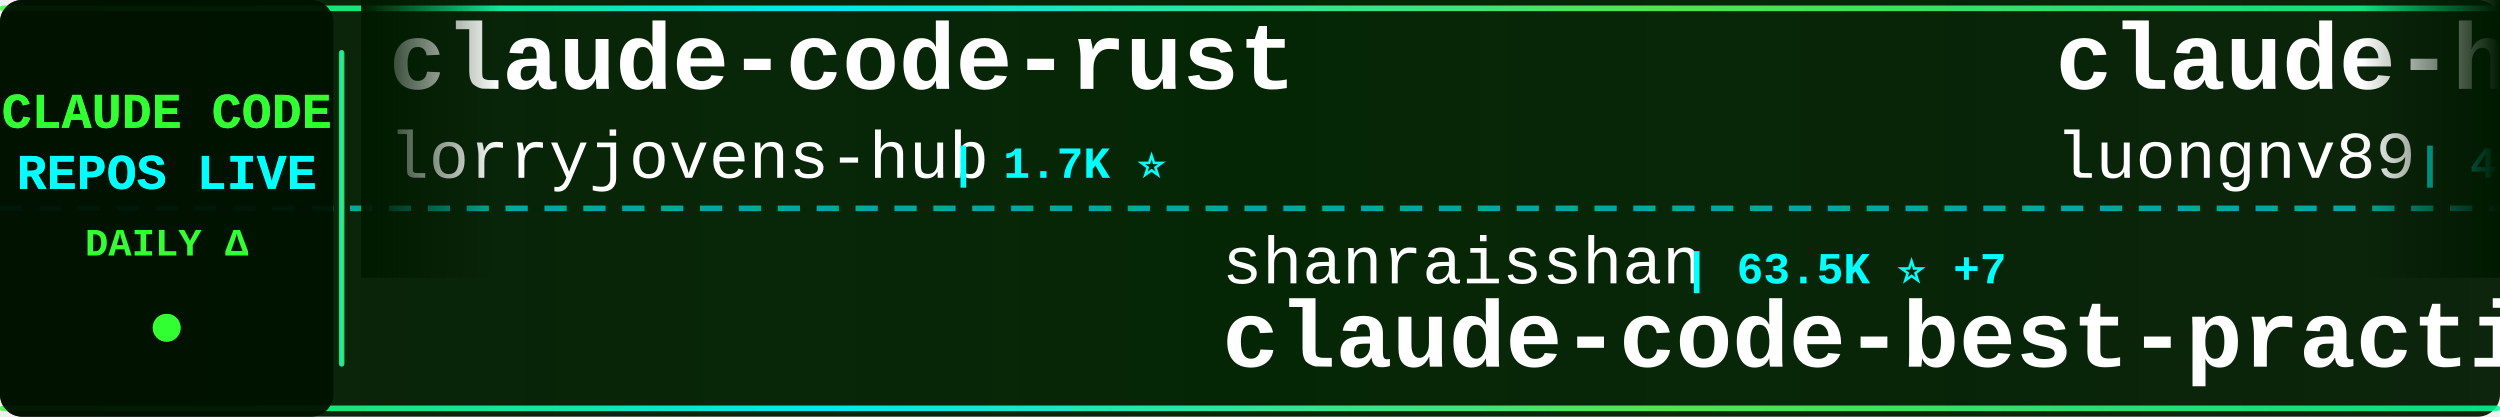
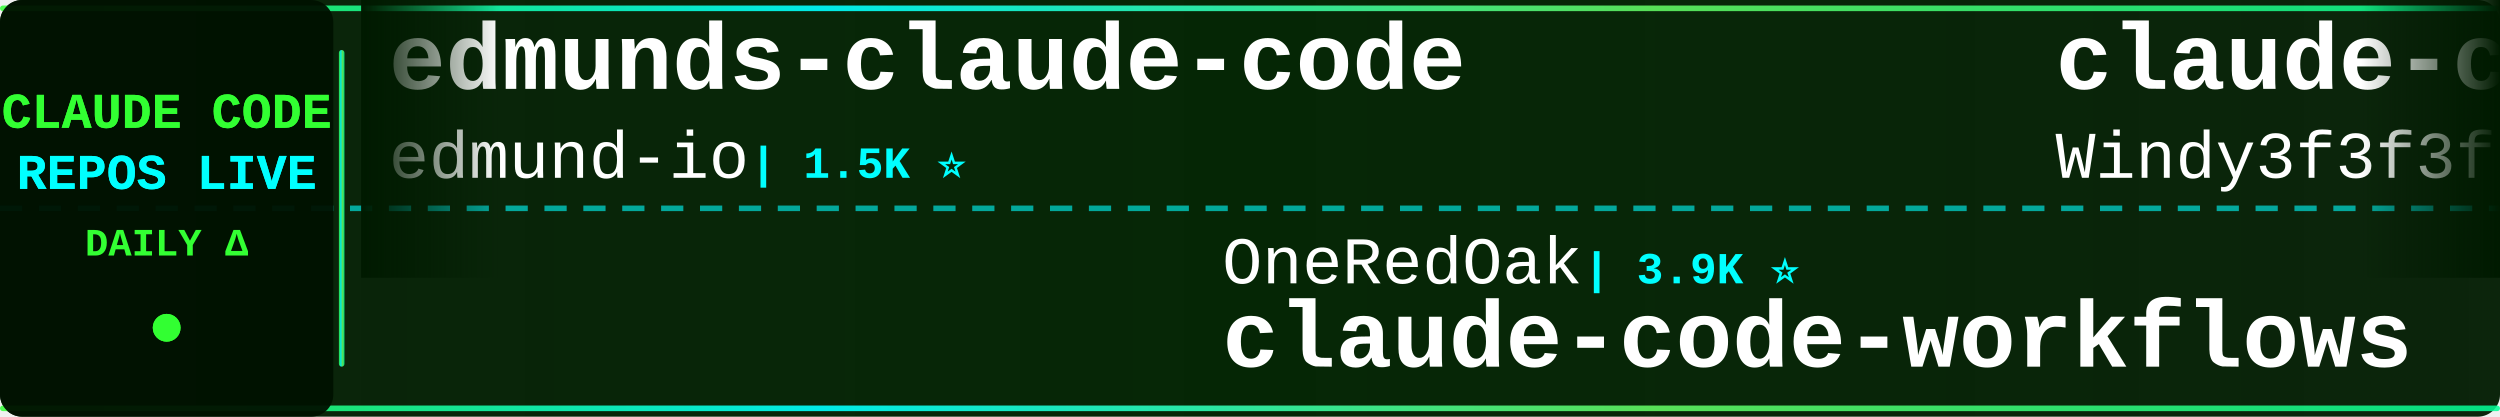
<svg xmlns="http://www.w3.org/2000/svg" width="900" height="150">
  <defs>
    <linearGradient id="tickerBg" x1="0%" y1="0%" x2="100%" y2="0%">
      <stop offset="0%" style="stop-color:#001a00;stop-opacity:0.95" />
      <stop offset="50%" style="stop-color:#002200;stop-opacity:0.98" />
      <stop offset="100%" style="stop-color:#001a00;stop-opacity:0.95" />
    </linearGradient>
    <linearGradient id="borderGrad" x1="0%" y1="0%" x2="100%" y2="0%">
      <stop offset="0%" style="stop-color:#33ff33;stop-opacity:0.85">
        <animate attributeName="stop-opacity" values="0.85;1;0.85" dur="2s" repeatCount="indefinite" />
      </stop>
      <stop offset="33%" style="stop-color:#00ffff;stop-opacity:0.9">
        <animate attributeName="stop-opacity" values="0.9;1;0.9" dur="2.2s" repeatCount="indefinite" />
      </stop>
      <stop offset="66%" style="stop-color:#66ff66;stop-opacity:0.85">
        <animate attributeName="stop-opacity" values="0.85;1;0.85" dur="1.8s" repeatCount="indefinite" />
      </stop>
      <stop offset="100%" style="stop-color:#00ff99;stop-opacity:0.85">
        <animate attributeName="stop-opacity" values="0.85;1;0.85" dur="2s" repeatCount="indefinite" />
      </stop>
    </linearGradient>
    <filter id="textGlow">
      <feGaussianBlur stdDeviation="0.1" result="coloredBlur" />
      <feMerge>
        <feMergeNode in="coloredBlur" />
        <feMergeNode in="SourceGraphic" />
      </feMerge>
    </filter>
    <filter id="metricGlow">
      <feGaussianBlur stdDeviation="0.2" result="coloredBlur" />
      <feMerge>
        <feMergeNode in="coloredBlur" />
        <feMergeNode in="SourceGraphic" />
      </feMerge>
    </filter>
    <linearGradient id="leftFade" x1="0%" y1="0%" x2="100%" y2="0%">
      <stop offset="0%" style="stop-color:#001a00;stop-opacity:1" />
      <stop offset="100%" style="stop-color:#001a00;stop-opacity:0" />
    </linearGradient>
    <linearGradient id="rightFade" x1="0%" y1="0%" x2="100%" y2="0%">
      <stop offset="0%" style="stop-color:#001a00;stop-opacity:0" />
      <stop offset="100%" style="stop-color:#001a00;stop-opacity:1" />
    </linearGradient>
  </defs>
  <rect width="900" height="150" fill="url(#tickerBg)" rx="8" />
  <rect x="0" y="2" width="900" height="2" fill="url(#borderGrad)" rx="1" />
  <rect x="0" y="146" width="900" height="2" fill="url(#borderGrad)" rx="1" />
  <line x1="0" y1="75" x2="900" y2="75" stroke="#00ffff" stroke-width="2" stroke-dasharray="8 6" opacity="0.6" />
  <rect x="0" y="0" width="120" height="150" fill="#001100" opacity="0.95" rx="8" />
  <text x="60" y="46" font-family="'Courier New', monospace" font-size="18" font-weight="bold" fill="#33ff33" text-anchor="middle" filter="url(#textGlow)">
    CLAUDE CODE
  </text>
  <text x="60" y="68" font-family="'Courier New', monospace" font-size="18" font-weight="bold" fill="#00ffff" text-anchor="middle" filter="url(#textGlow)">
    REPOS LIVE
  </text>
  <text x="60" y="92" font-family="'Courier New', monospace" font-size="14" font-weight="bold" fill="#33ff33" text-anchor="middle">
    DAILY Δ
  </text>
  <circle cx="60" cy="118" r="5" fill="#33ff33" filter="url(#metricGlow)">
    <animate attributeName="r" values="4;6;4" dur="1.5s" repeatCount="indefinite" />
    <animate attributeName="opacity" values="0.6;1;0.6" dur="1.5s" repeatCount="indefinite" />
  </circle>
  <rect x="122" y="18" width="2" height="114" fill="url(#borderGrad)" rx="1" />
  <clipPath id="tickerClip">
    <rect x="130" y="0" width="770" height="150" />
  </clipPath>
  <g clip-path="url(#tickerClip)">
    <g id="tickerItems">
      <animateTransform attributeName="transform" attributeType="XML" type="translate" from="0 0" to="-3000 0" dur="54s" repeatCount="indefinite" />
      <g transform="translate(0, 0)">
-         <text x="140" y="32" font-family="'Courier New', monospace" font-size="34" font-weight="bold" fill="#ffffff">claude-code-rust</text>
-         <text x="140" y="64" font-family="'Courier New', monospace" font-size="24" font-weight="normal" fill="#ffffff" opacity="1.0">lorryjovens-hub</text>
-         <text x="342" y="64" font-family="'Courier New', monospace" font-size="16" font-weight="bold" fill="#00ffff"> | 1.7K ⭐</text>
+         <text x="140" y="32" font-family="'Courier New', monospace" font-size="34" font-weight="bold" fill="#ffffff">edmunds-claude-code</text>
+         <text x="140" y="64" font-family="'Courier New', monospace" font-size="24" font-weight="normal" fill="#ffffff" opacity="1.0">edmund-io</text>
+         <text x="270" y="64" font-family="'Courier New', monospace" font-size="16" font-weight="bold" fill="#00ffff"> | 1.5K ⭐</text>
      </g>
      <g transform="translate(300, 0)">
-         <text x="140" y="102" font-family="'Courier New', monospace" font-size="24" font-weight="normal" fill="#ffffff" opacity="1.0">shanraisshan</text>
-         <text x="306" y="102" font-family="'Courier New', monospace" font-size="16" font-weight="bold" fill="#00ffff"> | 63.5K ⭐ +7</text>
-         <text x="140" y="132" font-family="'Courier New', monospace" font-size="34" font-weight="bold" fill="#ffffff">claude-code-best-practic...</text>
+         <text x="140" y="102" font-family="'Courier New', monospace" font-size="24" font-weight="normal" fill="#ffffff" opacity="1.0">OneRedOak</text>
+         <text x="270" y="102" font-family="'Courier New', monospace" font-size="16" font-weight="bold" fill="#00ffff"> | 3.9K ⭐</text>
+         <text x="140" y="132" font-family="'Courier New', monospace" font-size="34" font-weight="bold" fill="#ffffff">claude-code-workflows</text>
      </g>
      <g transform="translate(600, 0)">
-         <text x="140" y="32" font-family="'Courier New', monospace" font-size="34" font-weight="bold" fill="#ffffff">claude-howto</text>
-         <text x="140" y="64" font-family="'Courier New', monospace" font-size="24" font-weight="normal" fill="#ffffff" opacity="1.0">luongnv89</text>
-         <text x="270" y="64" font-family="'Courier New', monospace" font-size="16" font-weight="bold" fill="#00ffff"> | 40.5K ⭐ +8</text>
+         <text x="140" y="32" font-family="'Courier New', monospace" font-size="34" font-weight="bold" fill="#ffffff">claude-code-from-scratch</text>
+         <text x="140" y="64" font-family="'Courier New', monospace" font-size="24" font-weight="normal" fill="#ffffff" opacity="1.0">Windy3f3f3f3f</text>
+         <text x="318" y="64" font-family="'Courier New', monospace" font-size="16" font-weight="bold" fill="#00ffff"> | 2.5K ⭐ +1</text>
      </g>
      <g transform="translate(900, 0)">
-         <text x="140" y="102" font-family="'Courier New', monospace" font-size="24" font-weight="normal" fill="#ffffff" opacity="1.0">sugyan</text>
-         <text x="234" y="102" font-family="'Courier New', monospace" font-size="16" font-weight="bold" fill="#00ffff"> | 1.1K ⭐ +1</text>
-         <text x="140" y="132" font-family="'Courier New', monospace" font-size="34" font-weight="bold" fill="#ffffff">claude-code-webui</text>
+         <text x="140" y="102" font-family="'Courier New', monospace" font-size="24" font-weight="normal" fill="#ffffff" opacity="1.0">rohitg00</text>
+         <text x="258" y="102" font-family="'Courier New', monospace" font-size="16" font-weight="bold" fill="#00ffff"> | 2.4K ⭐</text>
+         <text x="140" y="132" font-family="'Courier New', monospace" font-size="34" font-weight="bold" fill="#ffffff">awesome-claude-code-tool...</text>
      </g>
      <g transform="translate(1200, 0)">
-         <text x="140" y="32" font-family="'Courier New', monospace" font-size="34" font-weight="bold" fill="#ffffff">claude-code-source</text>
-         <text x="140" y="64" font-family="'Courier New', monospace" font-size="24" font-weight="normal" fill="#ffffff" opacity="1.0">hangsman</text>
-         <text x="258" y="64" font-family="'Courier New', monospace" font-size="16" font-weight="bold" fill="#00ffff"> | 787 ⭐</text>
+         <text x="140" y="32" font-family="'Courier New', monospace" font-size="34" font-weight="bold" fill="#ffffff">ClaudeCodeAgents</text>
+         <text x="140" y="64" font-family="'Courier New', monospace" font-size="24" font-weight="normal" fill="#ffffff" opacity="1.0">darcyegb</text>
+         <text x="258" y="64" font-family="'Courier New', monospace" font-size="16" font-weight="bold" fill="#00ffff"> | 750 ⭐</text>
      </g>
      <g transform="translate(1500, 0)">
-         <text x="140" y="102" font-family="'Courier New', monospace" font-size="24" font-weight="normal" fill="#ffffff" opacity="1.0">huangserva</text>
-         <text x="282" y="102" font-family="'Courier New', monospace" font-size="16" font-weight="bold" fill="#00ffff"> | 624 ⭐</text>
-         <text x="140" y="132" font-family="'Courier New', monospace" font-size="34" font-weight="bold" fill="#ffffff">claude-code-cli</text>
+         <text x="140" y="102" font-family="'Courier New', monospace" font-size="24" font-weight="normal" fill="#ffffff" opacity="1.0">JrCx7scC</text>
+         <text x="258" y="102" font-family="'Courier New', monospace" font-size="16" font-weight="bold" fill="#00ffff"> | 370 ⭐</text>
+         <text x="140" y="132" font-family="'Courier New', monospace" font-size="34" font-weight="bold" fill="#ffffff">claude-code-source</text>
      </g>
      <g transform="translate(1800, 0)">
-         <text x="140" y="32" font-family="'Courier New', monospace" font-size="34" font-weight="bold" fill="#ffffff">claude-code-video-toolki...</text>
-         <text x="140" y="64" font-family="'Courier New', monospace" font-size="24" font-weight="normal" fill="#ffffff" opacity="1.0">digitalsamba</text>
-         <text x="306" y="64" font-family="'Courier New', monospace" font-size="16" font-weight="bold" fill="#00ffff"> | 1.8K ⭐</text>
+         <text x="140" y="32" font-family="'Courier New', monospace" font-size="34" font-weight="bold" fill="#ffffff">Claude-Code-Game-Studios</text>
+         <text x="140" y="64" font-family="'Courier New', monospace" font-size="24" font-weight="normal" fill="#ffffff" opacity="1.0">Donchitos</text>
+         <text x="270" y="64" font-family="'Courier New', monospace" font-size="16" font-weight="bold" fill="#00ffff"> | 23.4K ⭐ +4</text>
      </g>
      <g transform="translate(2100, 0)">
-         <text x="140" y="102" font-family="'Courier New', monospace" font-size="24" font-weight="normal" fill="#ffffff" opacity="1.0">anthropics</text>
-         <text x="282" y="102" font-family="'Courier New', monospace" font-size="16" font-weight="bold" fill="#00ffff"> | 924 ⭐</text>
-         <text x="140" y="132" font-family="'Courier New', monospace" font-size="34" font-weight="bold" fill="#ffffff">claude-code-base-action</text>
+         <text x="140" y="102" font-family="'Courier New', monospace" font-size="24" font-weight="normal" fill="#ffffff" opacity="1.0">wanshuiyin</text>
+         <text x="282" y="102" font-family="'Courier New', monospace" font-size="16" font-weight="bold" fill="#00ffff"> | 13.9K ⭐ +3</text>
+         <text x="140" y="132" font-family="'Courier New', monospace" font-size="34" font-weight="bold" fill="#ffffff">Auto-claude-code-researc...</text>
      </g>
      <g transform="translate(2400, 0)">
-         <text x="140" y="32" font-family="'Courier New', monospace" font-size="34" font-weight="bold" fill="#ffffff">claude-code-spec-workflo...</text>
-         <text x="140" y="64" font-family="'Courier New', monospace" font-size="24" font-weight="normal" fill="#ffffff" opacity="1.0">Pimzino</text>
-         <text x="246" y="64" font-family="'Courier New', monospace" font-size="16" font-weight="bold" fill="#00ffff"> | 3.8K ⭐</text>
+         <text x="140" y="32" font-family="'Courier New', monospace" font-size="34" font-weight="bold" fill="#ffffff">claude-code-best-practic...</text>
+         <text x="140" y="64" font-family="'Courier New', monospace" font-size="24" font-weight="normal" fill="#ffffff" opacity="1.0">shanraisshan</text>
+         <text x="306" y="64" font-family="'Courier New', monospace" font-size="16" font-weight="bold" fill="#00ffff"> | 63.5K ⭐ +5</text>
      </g>
      <g transform="translate(2700, 0)">
        <text x="140" y="102" font-family="'Courier New', monospace" font-size="24" font-weight="normal" fill="#ffffff" opacity="1.0">feiskyer</text>
        <text x="258" y="102" font-family="'Courier New', monospace" font-size="16" font-weight="bold" fill="#00ffff"> | 1.6K ⭐</text>
        <text x="140" y="132" font-family="'Courier New', monospace" font-size="34" font-weight="bold" fill="#ffffff">claude-code-settings</text>
      </g>
      <g transform="translate(3000, 0)">
-         <text x="140" y="32" font-family="'Courier New', monospace" font-size="34" font-weight="bold" fill="#ffffff">claude-code-rust</text>
-         <text x="140" y="64" font-family="'Courier New', monospace" font-size="24" font-weight="normal" fill="#ffffff" opacity="1.0">lorryjovens-hub</text>
-         <text x="342" y="64" font-family="'Courier New', monospace" font-size="16" font-weight="bold" fill="#00ffff"> | 1.7K ⭐</text>
+         <text x="140" y="32" font-family="'Courier New', monospace" font-size="34" font-weight="bold" fill="#ffffff">edmunds-claude-code</text>
+         <text x="140" y="64" font-family="'Courier New', monospace" font-size="24" font-weight="normal" fill="#ffffff" opacity="1.0">edmund-io</text>
+         <text x="270" y="64" font-family="'Courier New', monospace" font-size="16" font-weight="bold" fill="#00ffff"> | 1.5K ⭐</text>
      </g>
      <g transform="translate(3300, 0)">
-         <text x="140" y="102" font-family="'Courier New', monospace" font-size="24" font-weight="normal" fill="#ffffff" opacity="1.0">shanraisshan</text>
-         <text x="306" y="102" font-family="'Courier New', monospace" font-size="16" font-weight="bold" fill="#00ffff"> | 63.5K ⭐ +7</text>
-         <text x="140" y="132" font-family="'Courier New', monospace" font-size="34" font-weight="bold" fill="#ffffff">claude-code-best-practic...</text>
+         <text x="140" y="102" font-family="'Courier New', monospace" font-size="24" font-weight="normal" fill="#ffffff" opacity="1.0">OneRedOak</text>
+         <text x="270" y="102" font-family="'Courier New', monospace" font-size="16" font-weight="bold" fill="#00ffff"> | 3.9K ⭐</text>
+         <text x="140" y="132" font-family="'Courier New', monospace" font-size="34" font-weight="bold" fill="#ffffff">claude-code-workflows</text>
      </g>
      <g transform="translate(3600, 0)">
-         <text x="140" y="32" font-family="'Courier New', monospace" font-size="34" font-weight="bold" fill="#ffffff">claude-howto</text>
-         <text x="140" y="64" font-family="'Courier New', monospace" font-size="24" font-weight="normal" fill="#ffffff" opacity="1.0">luongnv89</text>
-         <text x="270" y="64" font-family="'Courier New', monospace" font-size="16" font-weight="bold" fill="#00ffff"> | 40.5K ⭐ +8</text>
+         <text x="140" y="32" font-family="'Courier New', monospace" font-size="34" font-weight="bold" fill="#ffffff">claude-code-from-scratch</text>
+         <text x="140" y="64" font-family="'Courier New', monospace" font-size="24" font-weight="normal" fill="#ffffff" opacity="1.0">Windy3f3f3f3f</text>
+         <text x="318" y="64" font-family="'Courier New', monospace" font-size="16" font-weight="bold" fill="#00ffff"> | 2.5K ⭐ +1</text>
      </g>
      <g transform="translate(3900, 0)">
-         <text x="140" y="102" font-family="'Courier New', monospace" font-size="24" font-weight="normal" fill="#ffffff" opacity="1.0">sugyan</text>
-         <text x="234" y="102" font-family="'Courier New', monospace" font-size="16" font-weight="bold" fill="#00ffff"> | 1.1K ⭐ +1</text>
-         <text x="140" y="132" font-family="'Courier New', monospace" font-size="34" font-weight="bold" fill="#ffffff">claude-code-webui</text>
+         <text x="140" y="102" font-family="'Courier New', monospace" font-size="24" font-weight="normal" fill="#ffffff" opacity="1.0">rohitg00</text>
+         <text x="258" y="102" font-family="'Courier New', monospace" font-size="16" font-weight="bold" fill="#00ffff"> | 2.4K ⭐</text>
+         <text x="140" y="132" font-family="'Courier New', monospace" font-size="34" font-weight="bold" fill="#ffffff">awesome-claude-code-tool...</text>
      </g>
    </g>
  </g>
  <rect x="130" y="0" width="50" height="100" fill="url(#leftFade)" />
  <rect x="850" y="0" width="50" height="100" fill="url(#rightFade)" />
</svg>
